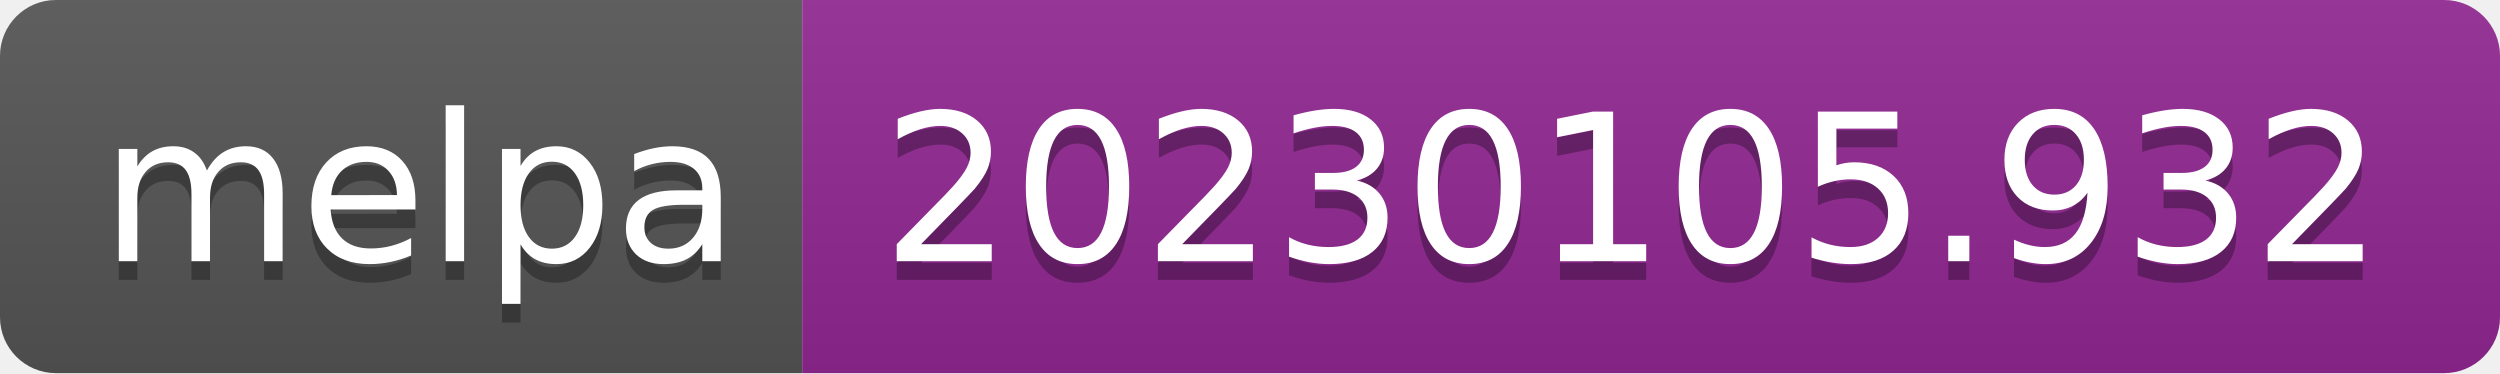
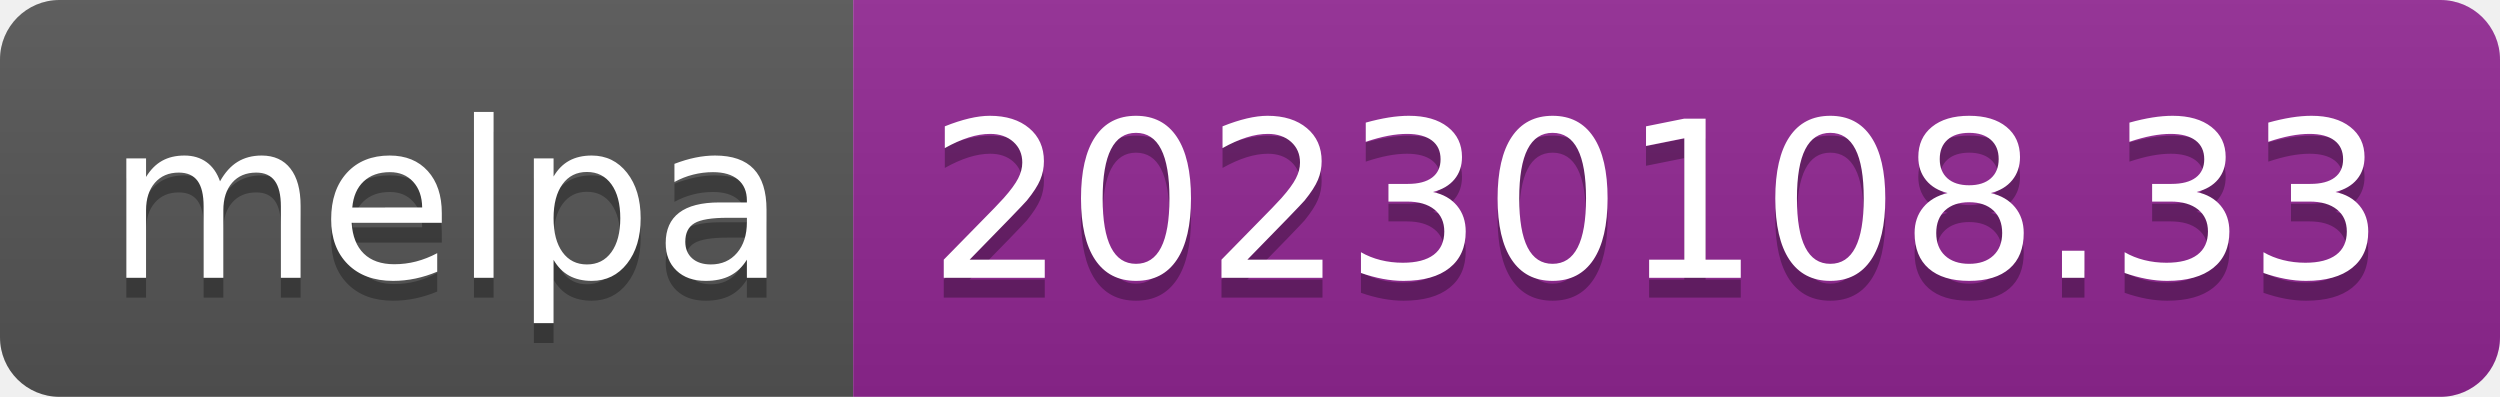
- <svg xmlns="http://www.w3.org/2000/svg" width="134" height="20" role="img" aria-label="melpa: 20230105.932">
+ <svg xmlns="http://www.w3.org/2000/svg" width="126" height="20" role="img" aria-label="melpa: 20230108.33">
  <linearGradient id="s" x2="0" y2="100%">
    <stop offset="0" stop-color="#bbb" stop-opacity=".1" />
    <stop offset="1" stop-opacity=".1" />
  </linearGradient>
  <clipPath id="r">
-     <rect width="134" height="20" rx="3" fill="#fff" />
+     <rect width="126" height="20" rx="3" fill="#fff" />
  </clipPath>
  <g clip-path="url(#r)">
    <rect width="43" height="20" fill="#555" />
-     <rect x="43" width="91" height="20" fill="#922793" />
-     <rect width="134" height="20" fill="url(#s)" />
+     <rect x="43" width="83" height="20" fill="#922793" />
+     <rect width="126" height="20" fill="url(#s)" />
  </g>
  <g fill="#fff" text-anchor="middle" font-family="Verdana,Geneva,DejaVu Sans,sans-serif" text-rendering="geometricPrecision" font-size="110">
    <text aria-hidden="true" x="225" y="150" fill="#010101" fill-opacity=".3" transform="scale(.1)" textLength="330">melpa</text>
    <text x="225" y="140" transform="scale(.1)" fill="#fff" textLength="330">melpa</text>
-     <text aria-hidden="true" x="875" y="150" fill="#010101" fill-opacity=".3" transform="scale(.1)" textLength="810">20230105.932</text>
-     <text x="875" y="140" transform="scale(.1)" fill="#fff" textLength="810">20230105.932</text>
+     <text aria-hidden="true" x="835" y="150" fill="#010101" fill-opacity=".3" transform="scale(.1)" textLength="730">20230108.33</text>
+     <text x="835" y="140" transform="scale(.1)" fill="#fff" textLength="730">20230108.33</text>
  </g>
</svg>
